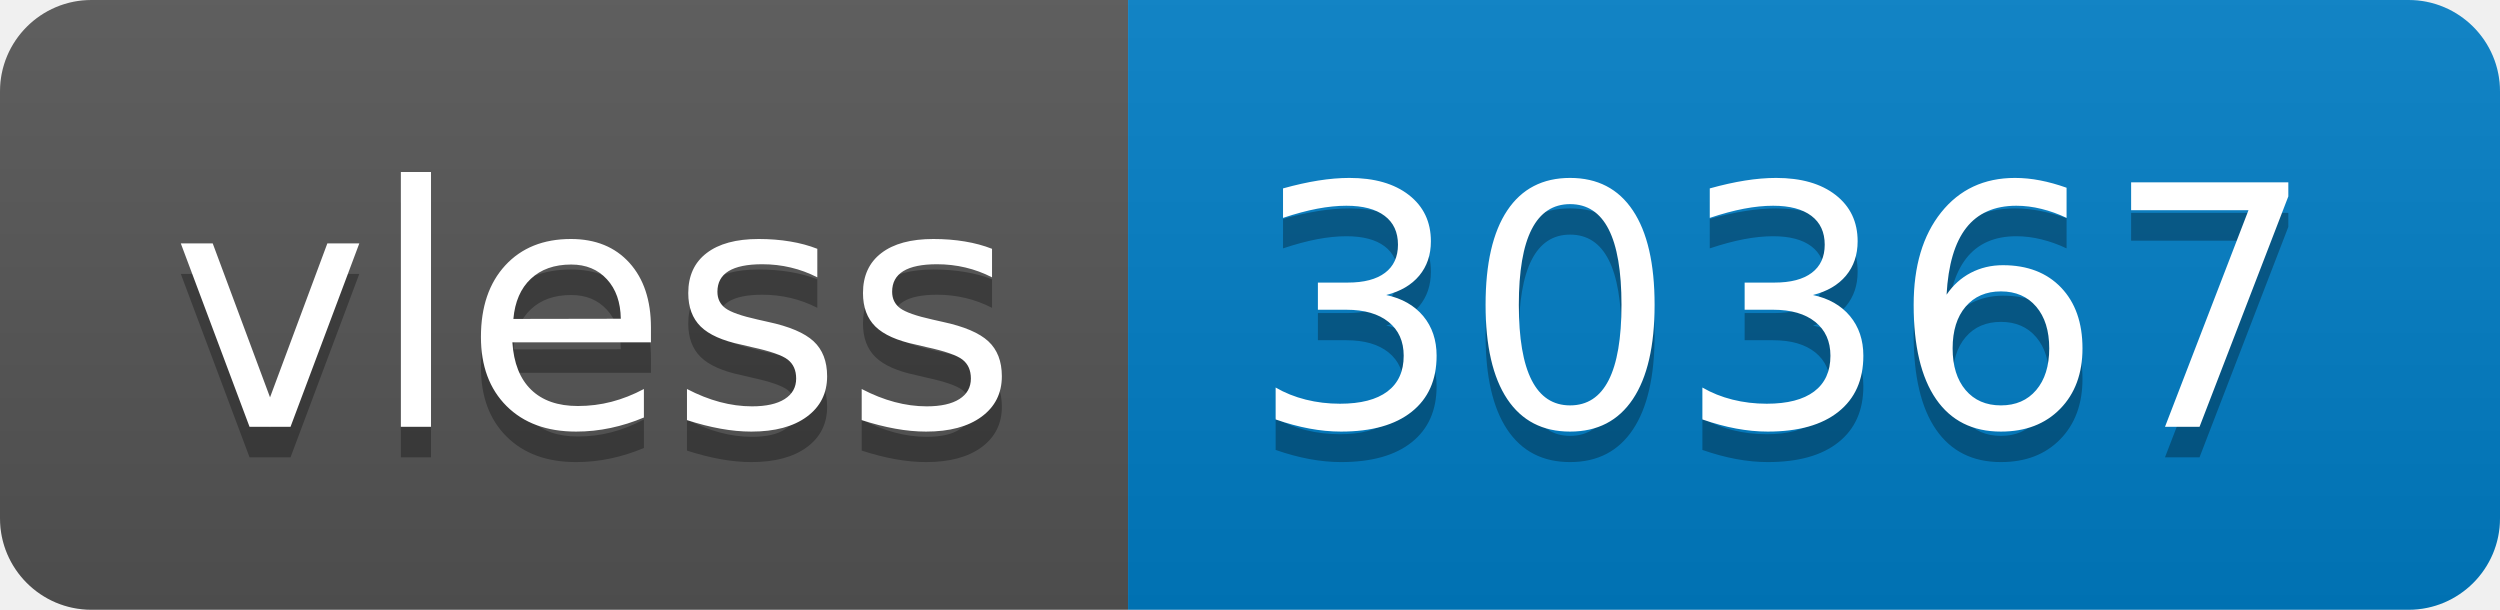
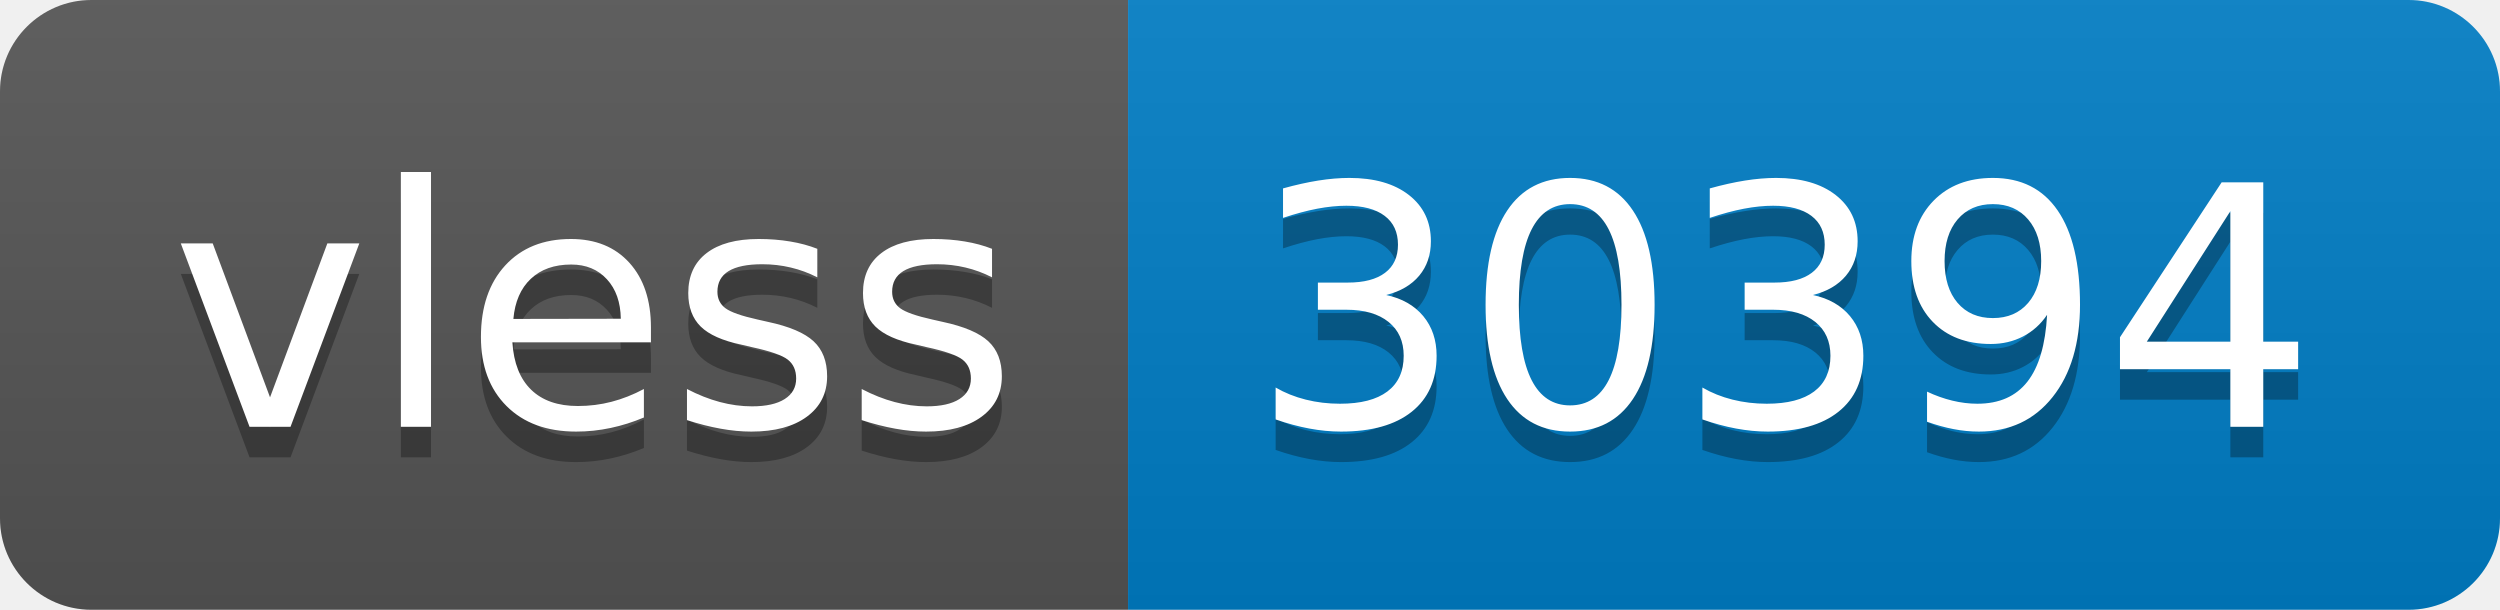
- <svg xmlns="http://www.w3.org/2000/svg" width="82" height="20" role="img" aria-label="vless: 30367">
+ <svg xmlns="http://www.w3.org/2000/svg" width="82" height="20" role="img" aria-label="vless: 30394">
  <linearGradient id="s" x2="0" y2="100%">
    <stop offset="0" stop-color="#bbb" stop-opacity=".1" />
    <stop offset="1" stop-opacity=".1" />
  </linearGradient>
  <clipPath id="r">
    <rect width="82" height="20" rx="3" fill="#fff" />
  </clipPath>
  <g clip-path="url(#r)">
    <rect width="37" height="20" fill="#555" />
    <rect x="37" width="45" height="20" fill="#007ec6" />
    <rect width="82" height="20" fill="url(#s)" />
  </g>
  <g fill="#fff" text-anchor="middle" font-family="Verdana,Geneva,DejaVu Sans,sans-serif" text-rendering="geometricPrecision" font-size="110">
    <text aria-hidden="true" x="195" y="150" fill="#010101" fill-opacity=".3" transform="scale(.1)" textLength="270">vless</text>
    <text x="195" y="140" transform="scale(.1)" fill="#fff" textLength="270">vless</text>
-     <text aria-hidden="true" x="585" y="150" fill="#010101" fill-opacity=".3" transform="scale(.1)" textLength="350">30367</text>
-     <text x="585" y="140" transform="scale(.1)" fill="#fff" textLength="350">30367</text>
+     <text aria-hidden="true" x="585" y="150" fill="#010101" fill-opacity=".3" transform="scale(.1)" textLength="350">30394</text>
+     <text x="585" y="140" transform="scale(.1)" fill="#fff" textLength="350">30394</text>
  </g>
</svg>
